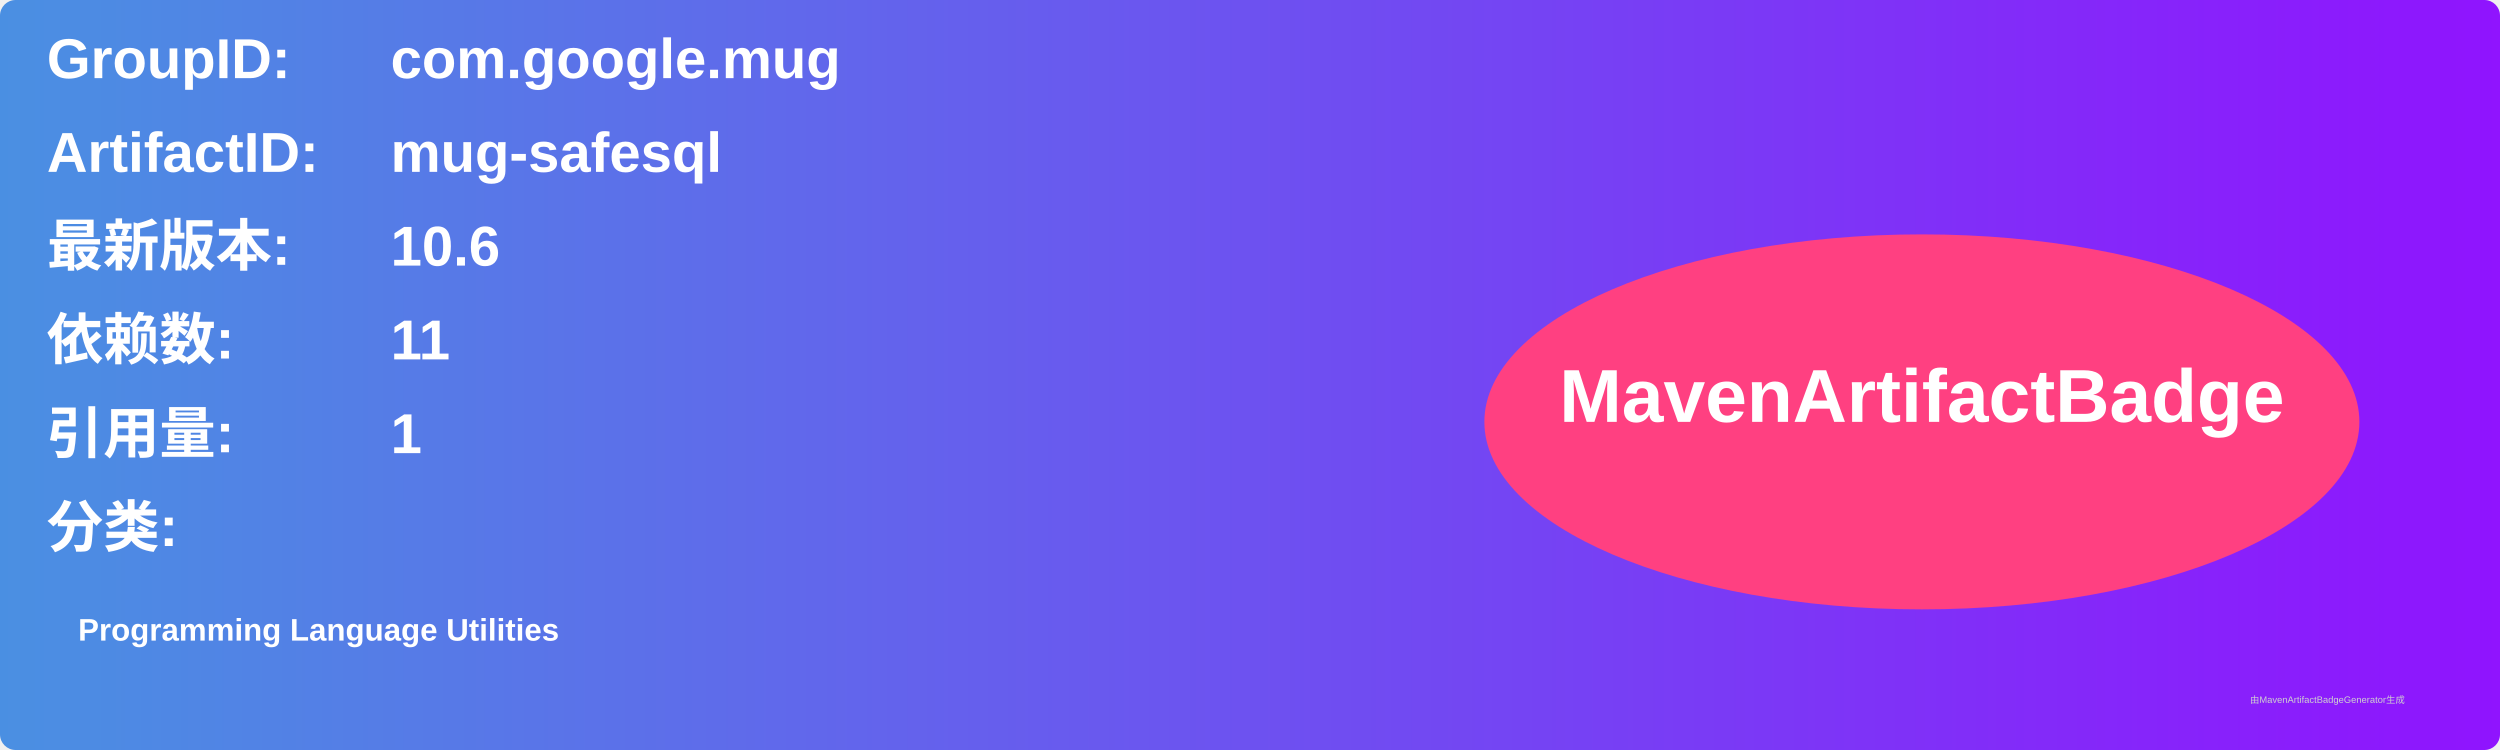
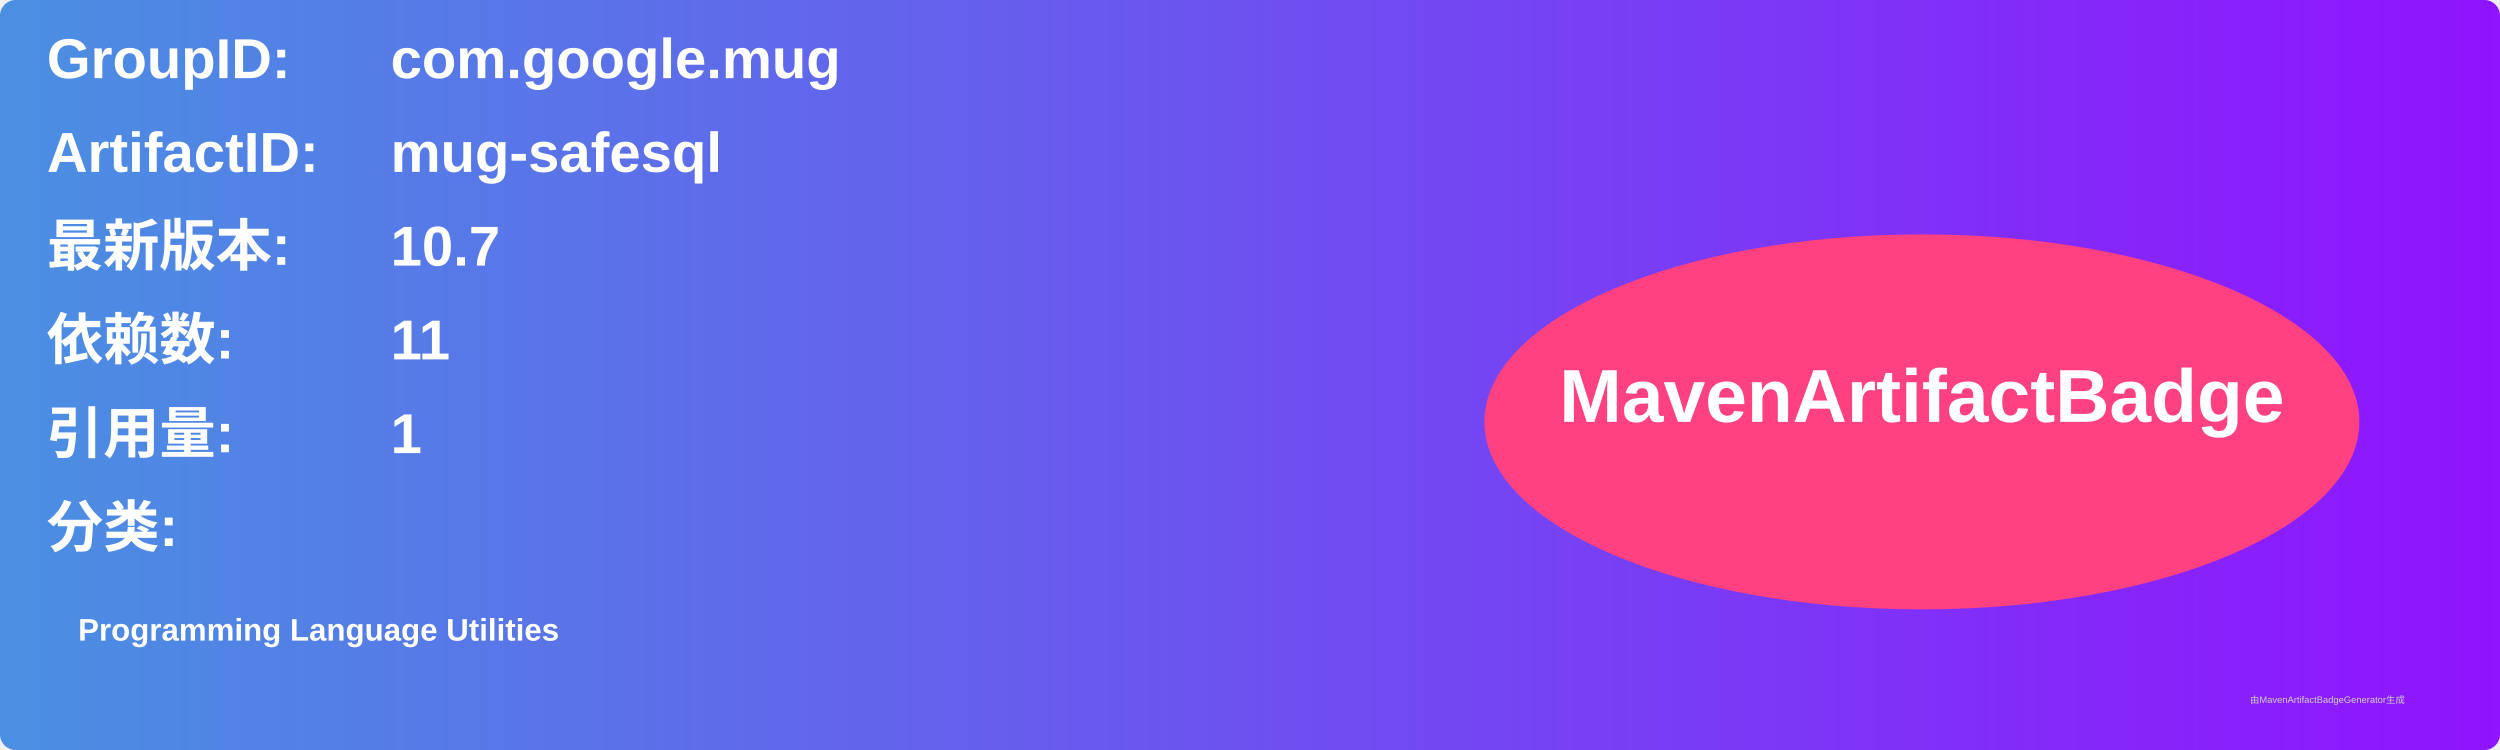
<svg xmlns="http://www.w3.org/2000/svg" width="800" height="240" viewBox="0 0 800 240">
  <linearGradient id="grad" x1="0%" y1="0%" x2="100%" y2="0%">
    <stop offset="0%" stop-color="#4a90e2" />
    <stop offset="100%" stop-color="#9013fe" />
  </linearGradient>
  <rect width="100%" height="100%" rx="5" ry="5" fill="url(#grad)" />
  <g transform="translate(15, 15)">
    <text x="0" y="10" font-family="Arial" font-size="18" fill="white" font-weight="bold" width="260">GroupID:</text>
    <text x="110" y="10" font-family="Arial" font-size="18" fill="white" font-weight="bold" width="460">com.google.mug</text>
    <text x="0" y="40" font-family="Arial" font-size="18" fill="white" font-weight="bold" width="260">ArtifactID:</text>
    <text x="110" y="40" font-family="Arial" font-size="18" fill="white" font-weight="bold" width="460">mug-safesql</text>
    <text x="0" y="70" font-family="Arial" font-size="18" fill="white" font-weight="bold">最新版本:</text>
    <text x="110" y="70" font-family="Arial" font-size="18" fill="white" font-weight="bold">
-       <tspan font-weight="bold">10.6</tspan>
+       <tspan font-weight="bold">10.7</tspan>
    </text>
    <text x="0" y="100" font-family="Arial" font-size="18" fill="white" font-weight="bold">依赖数: </text>
    <text x="110" y="100" font-family="Arial" font-size="18" fill="white">
      <tspan font-weight="bold">11</tspan>
    </text>
    <text x="0" y="130" font-family="Arial" font-size="18" fill="white" font-weight="bold">引用量: </text>
    <text x="110" y="130" font-family="Arial" font-size="18" fill="white">
      <tspan font-weight="bold">1</tspan>
    </text>
    <text x="0" y="160" font-family="Arial" font-size="18" fill="white" font-weight="bold">分类:</text>
    <text x="10" y="190" font-family="Arial" font-size="10" fill="white">
      <tspan font-weight="bold">Programming Language Utilities</tspan>
    </text>
    <ellipse cx="600" cy="120" rx="140" ry="60" fill="#ff4081" />
    <text x="600" y="120" text-anchor="middle" font-family="Arial" font-size="24" fill="white" font-weight="bold">MavenArtifactBadge</text>
  </g>
  <text x="720" y="225" font-family="Arial" font-size="3" fill="#d0d0d0">由MavenArtifactBadgeGenerator生成</text>
</svg>
